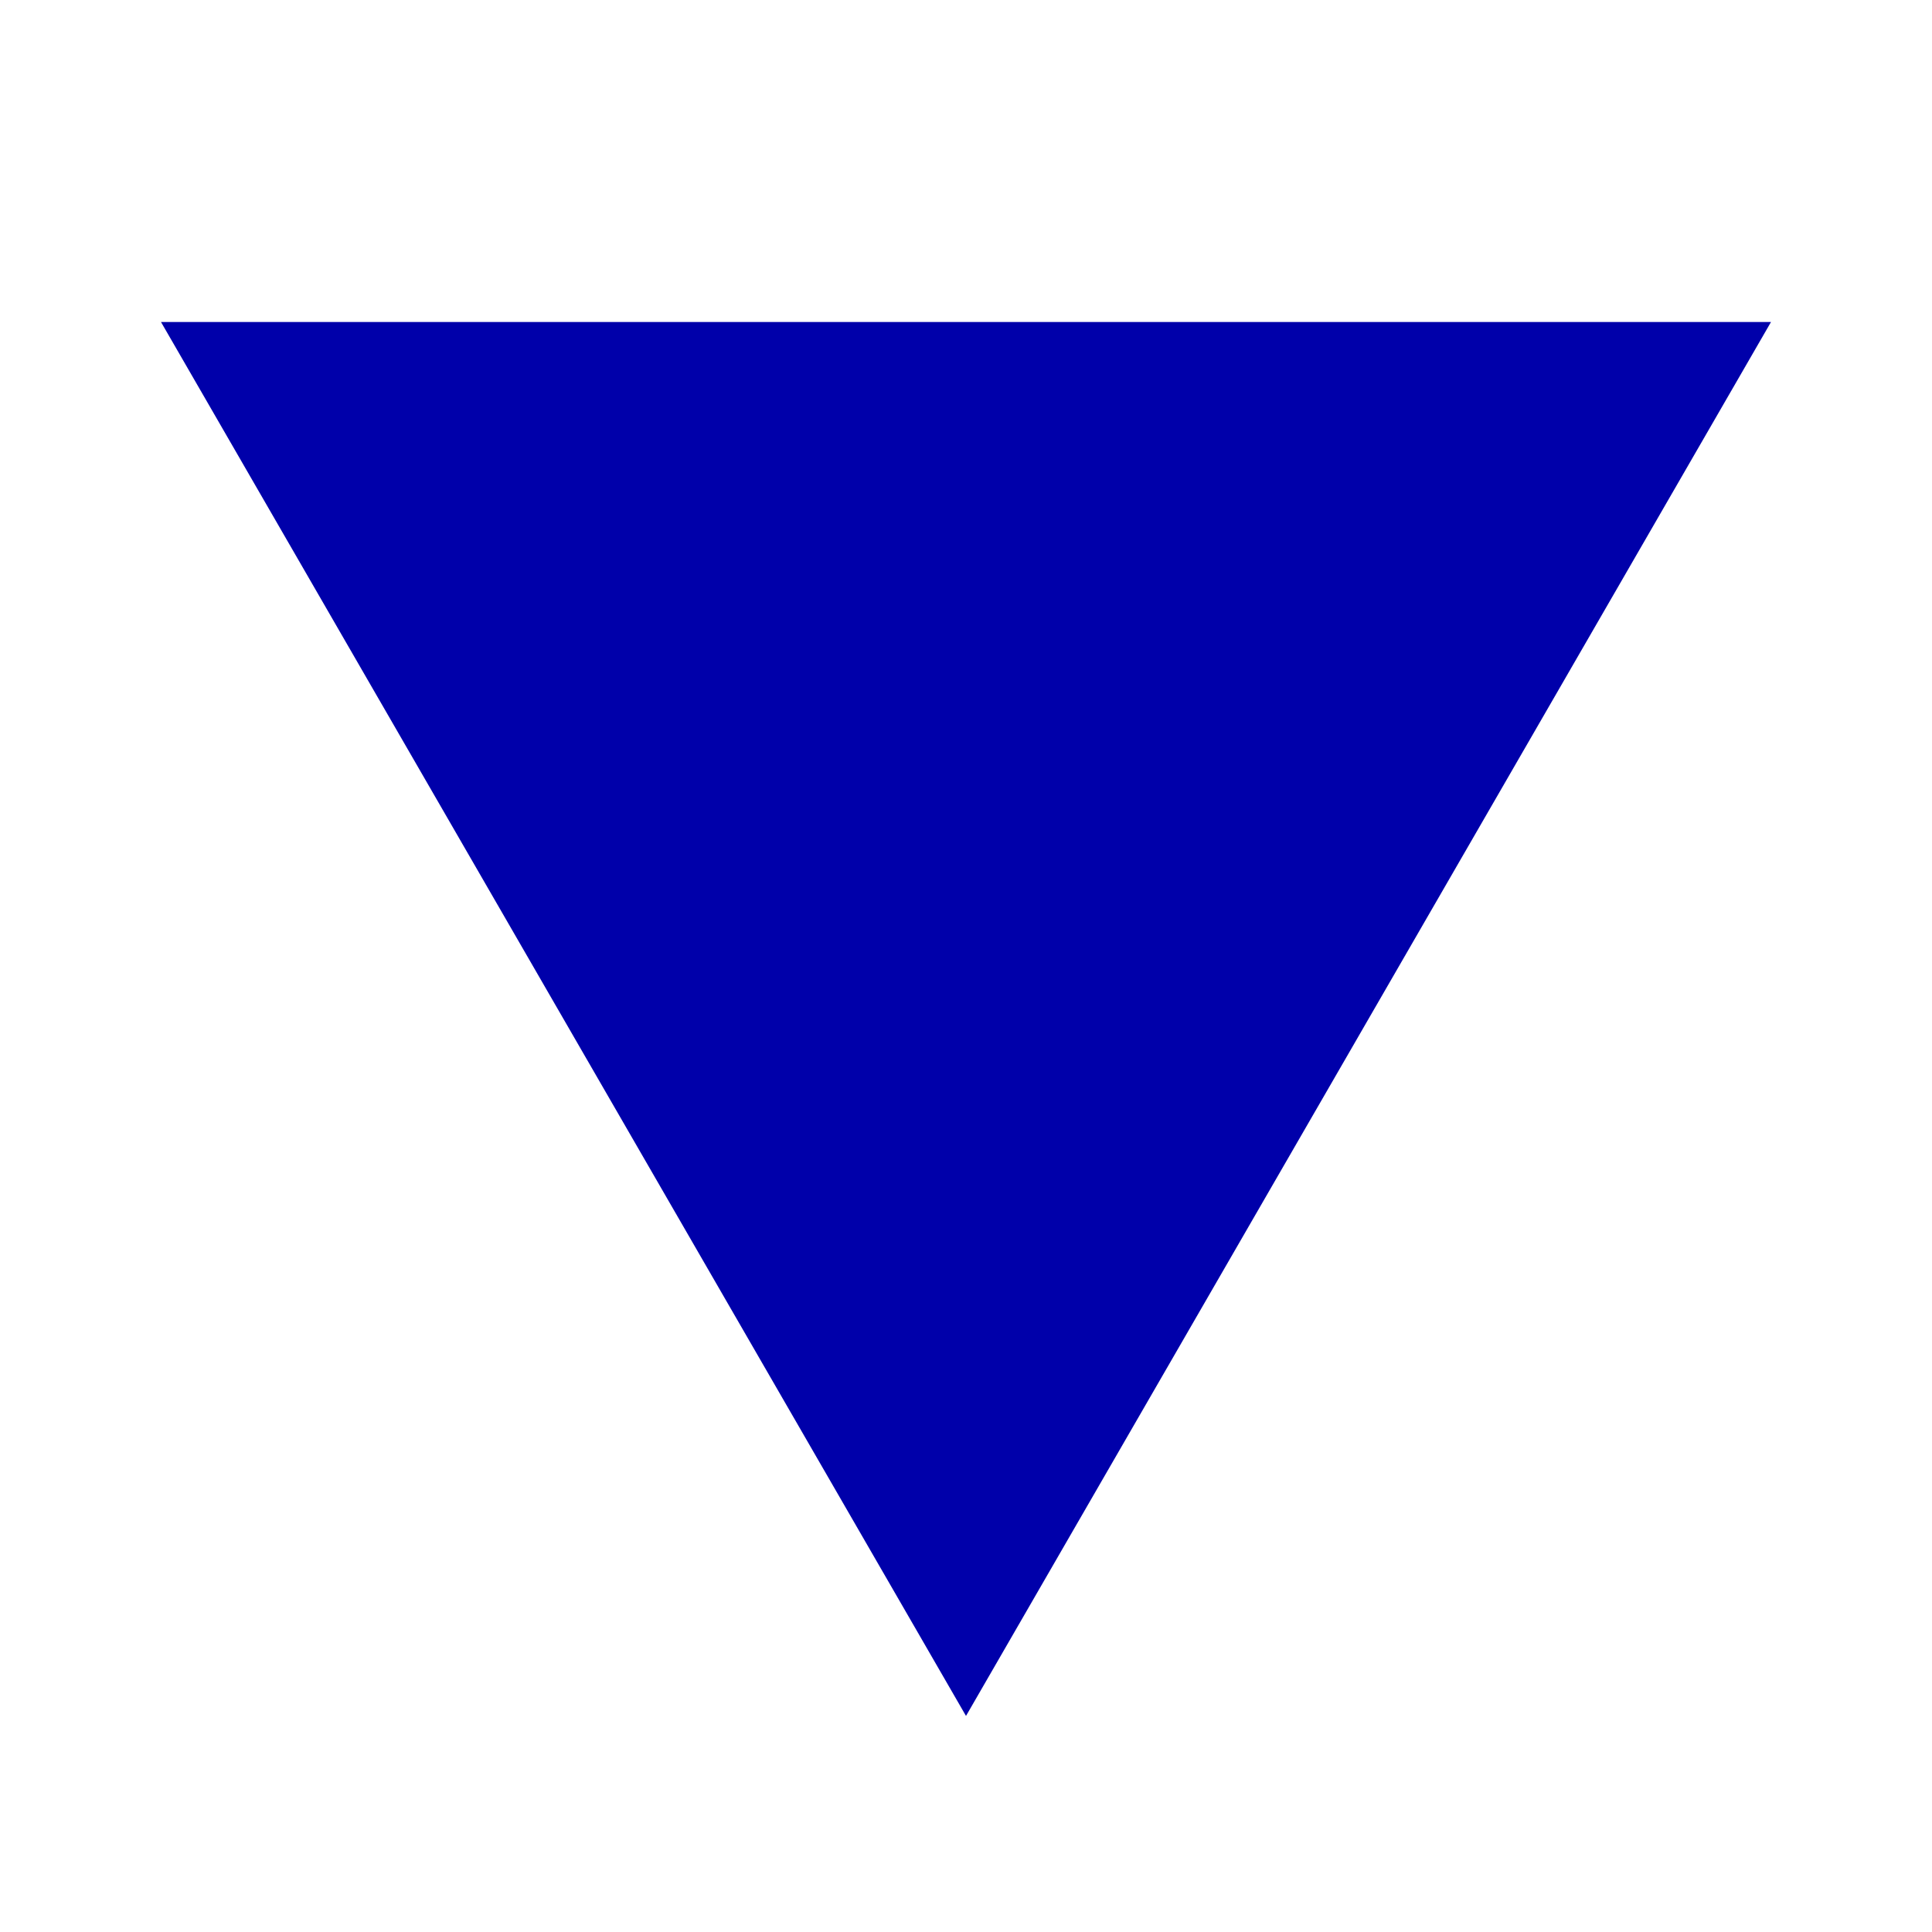
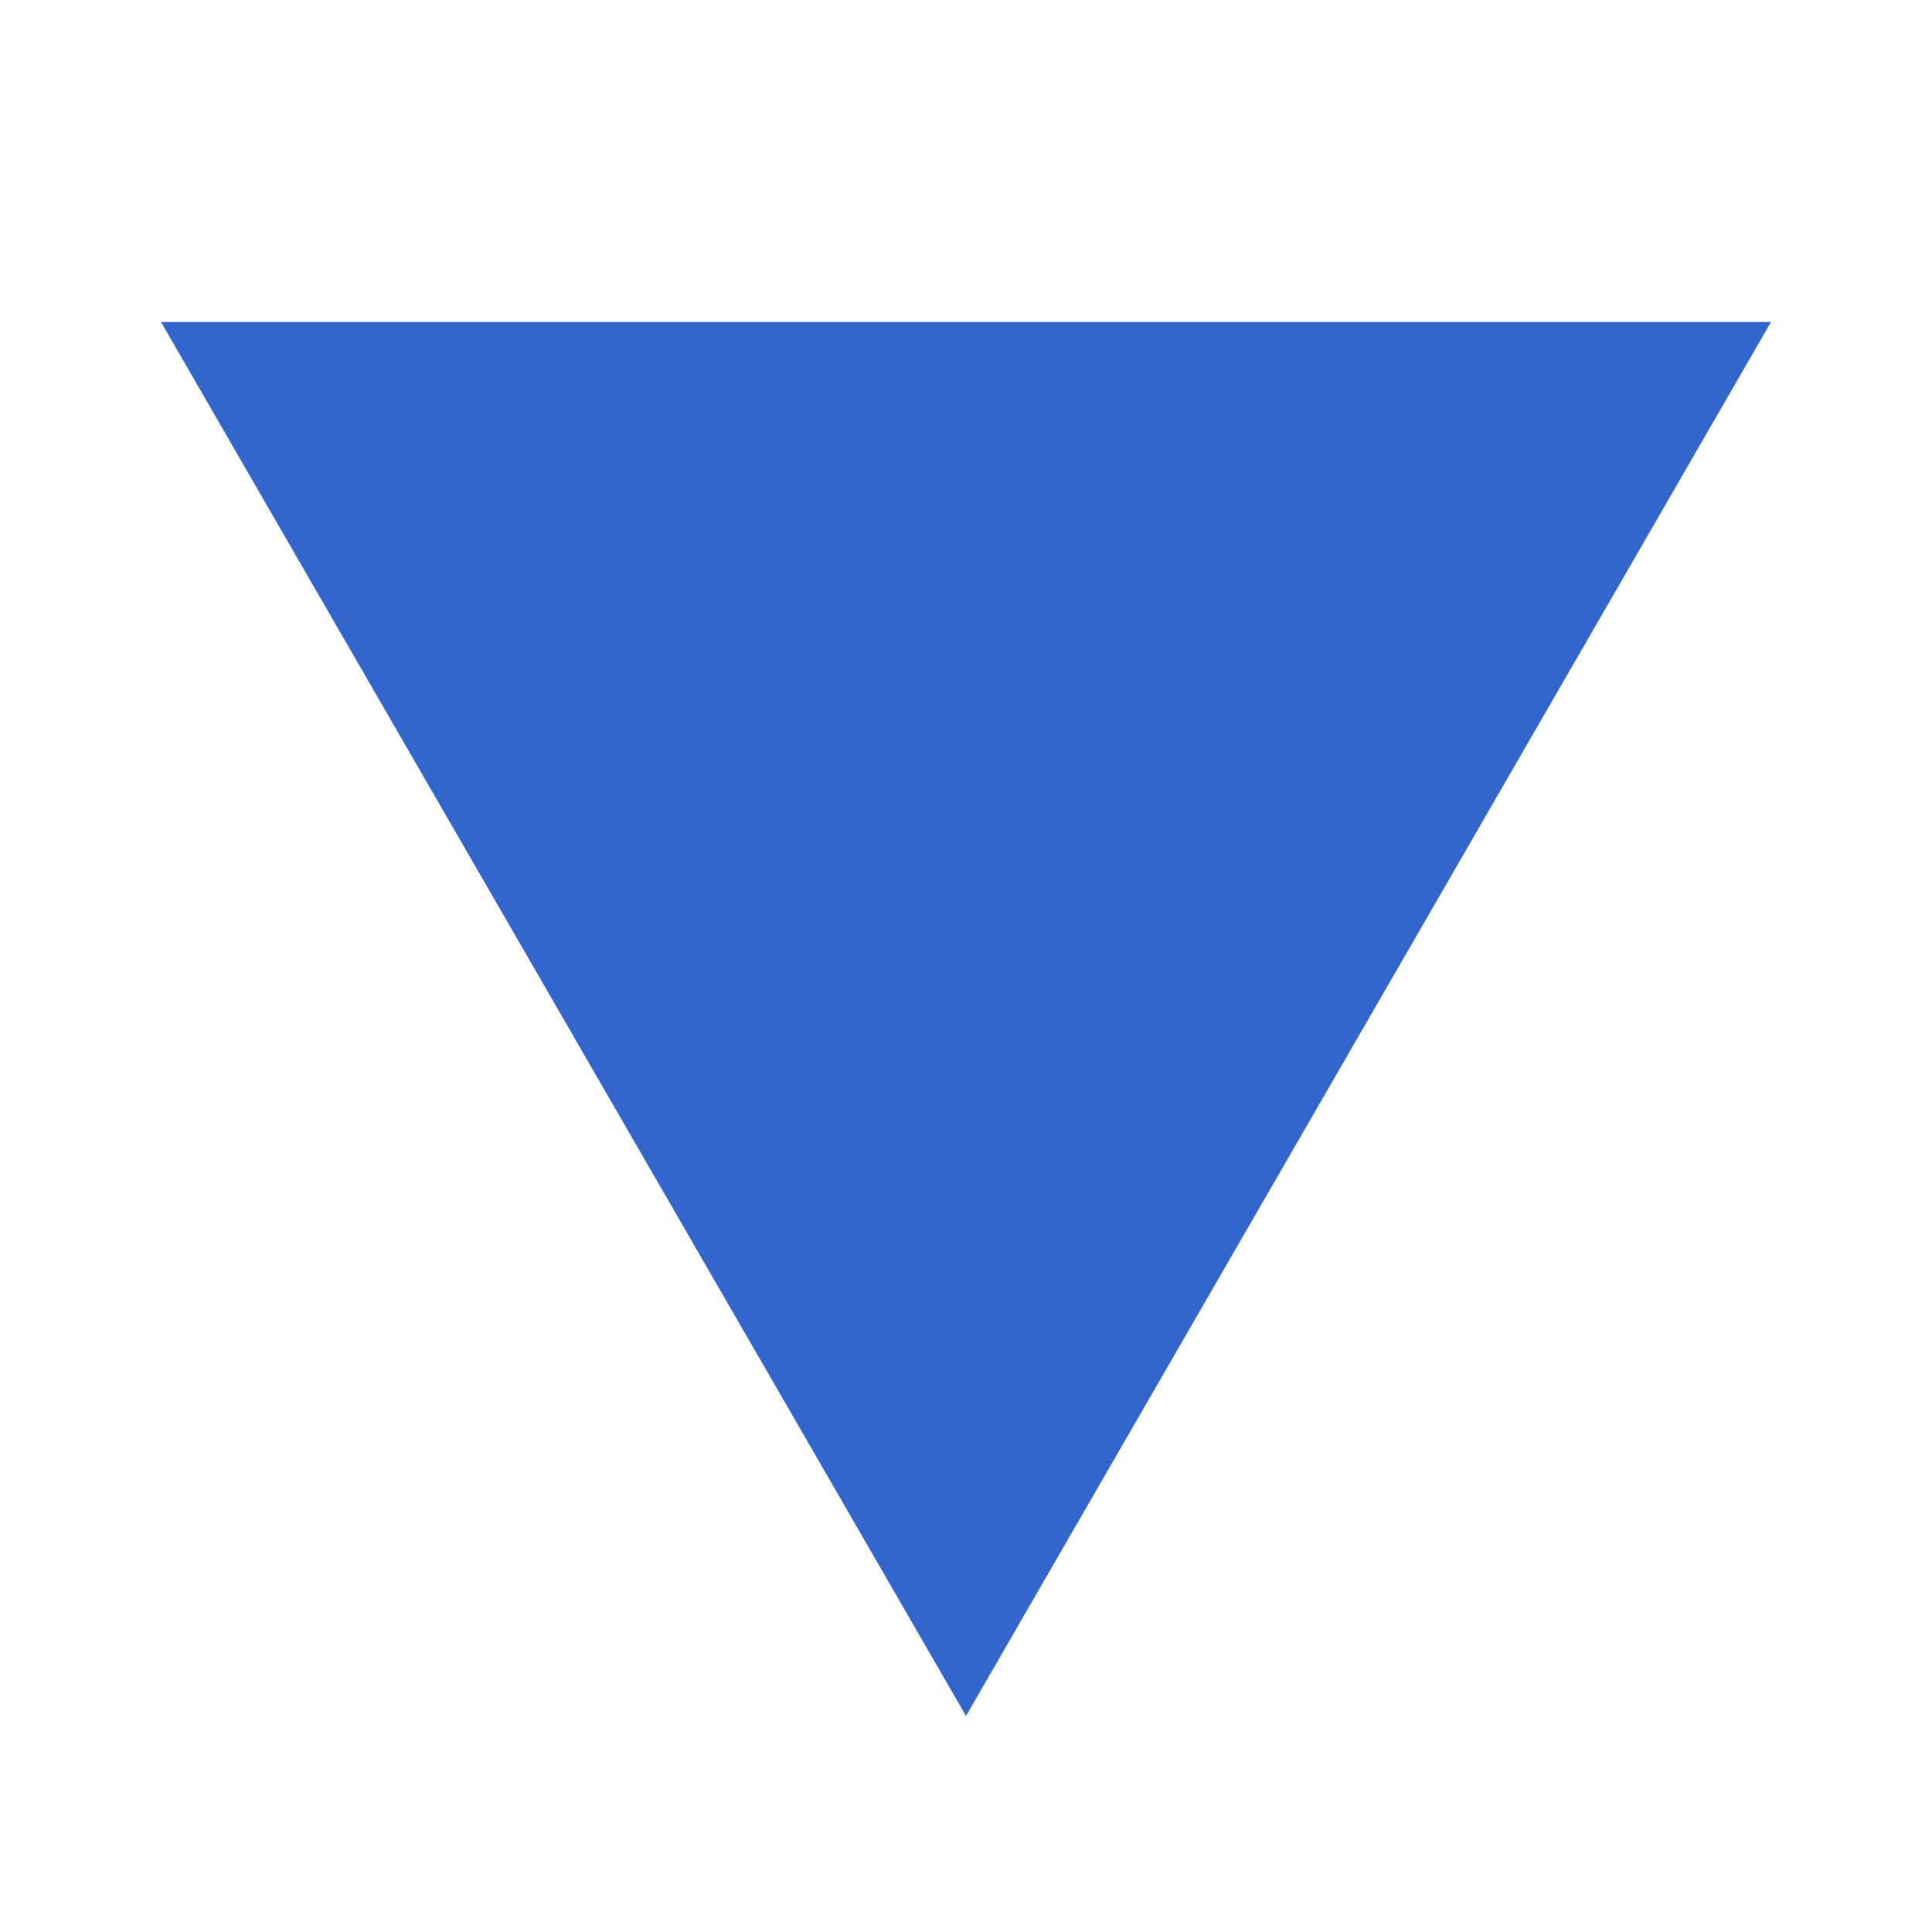
<svg xmlns="http://www.w3.org/2000/svg" width="12" height="12">
-   <path d="M1 2h10l-5 8.658z" fill="#00a" />
+   <path fill="#36c" d="M1 2h10l-5 8.658z" />
</svg>
